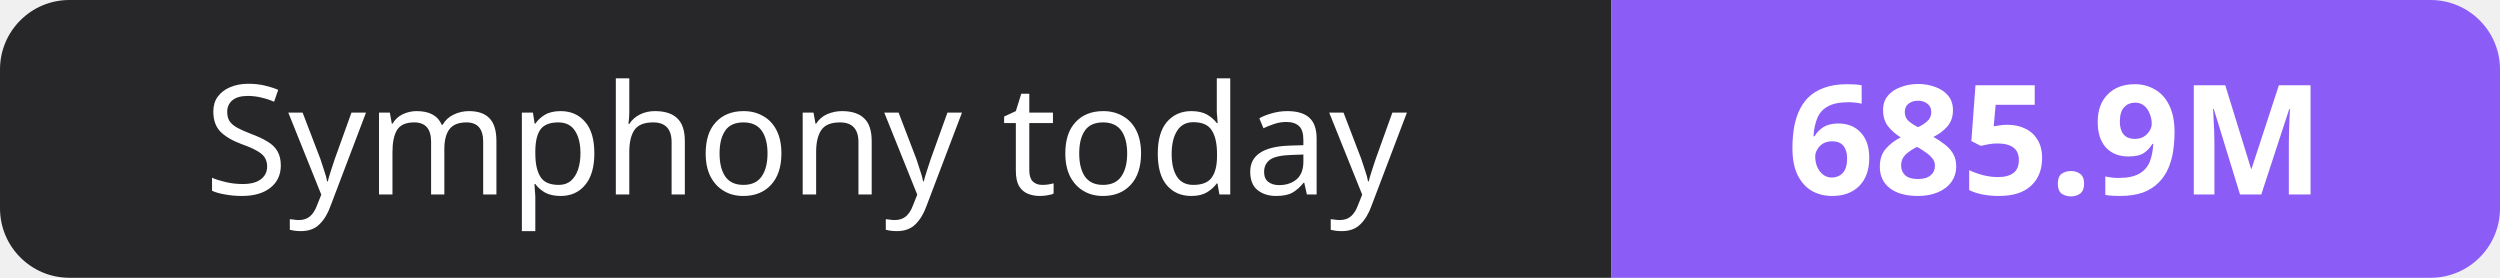
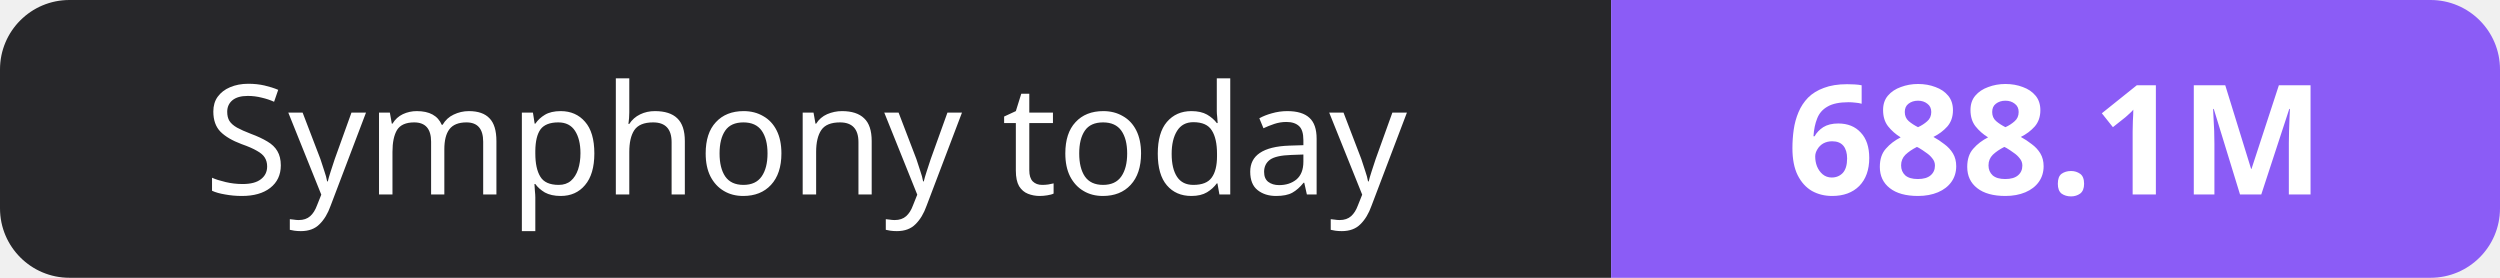
- <svg xmlns="http://www.w3.org/2000/svg" width="180" height="20" role="img" aria-label="Symphony today: 685.9M">
+ <svg xmlns="http://www.w3.org/2000/svg" width="180" height="20" role="img" aria-label="Symphony today: 688.1M">
  <clipPath id="r">
    <rect width="180" height="20" rx="5" fill="#fff" />
  </clipPath>
  <g clip-path="url(#r)">
    <rect width="116" height="20" fill="#27272a" />
    <rect x="116" width="64" height="20" fill="#8b5cf6" />
  </g>
  <g fill="#fff" text-anchor="middle" font-family="Verdana,Geneva,sans-serif" font-size="11">
    <text x="58.0" y="14">Symphony today</text>
-     <text x="148.0" y="14" font-weight="700">685.9M</text>
+     <text x="148.0" y="14" font-weight="700">688.1M</text>
  </g>
</svg>
